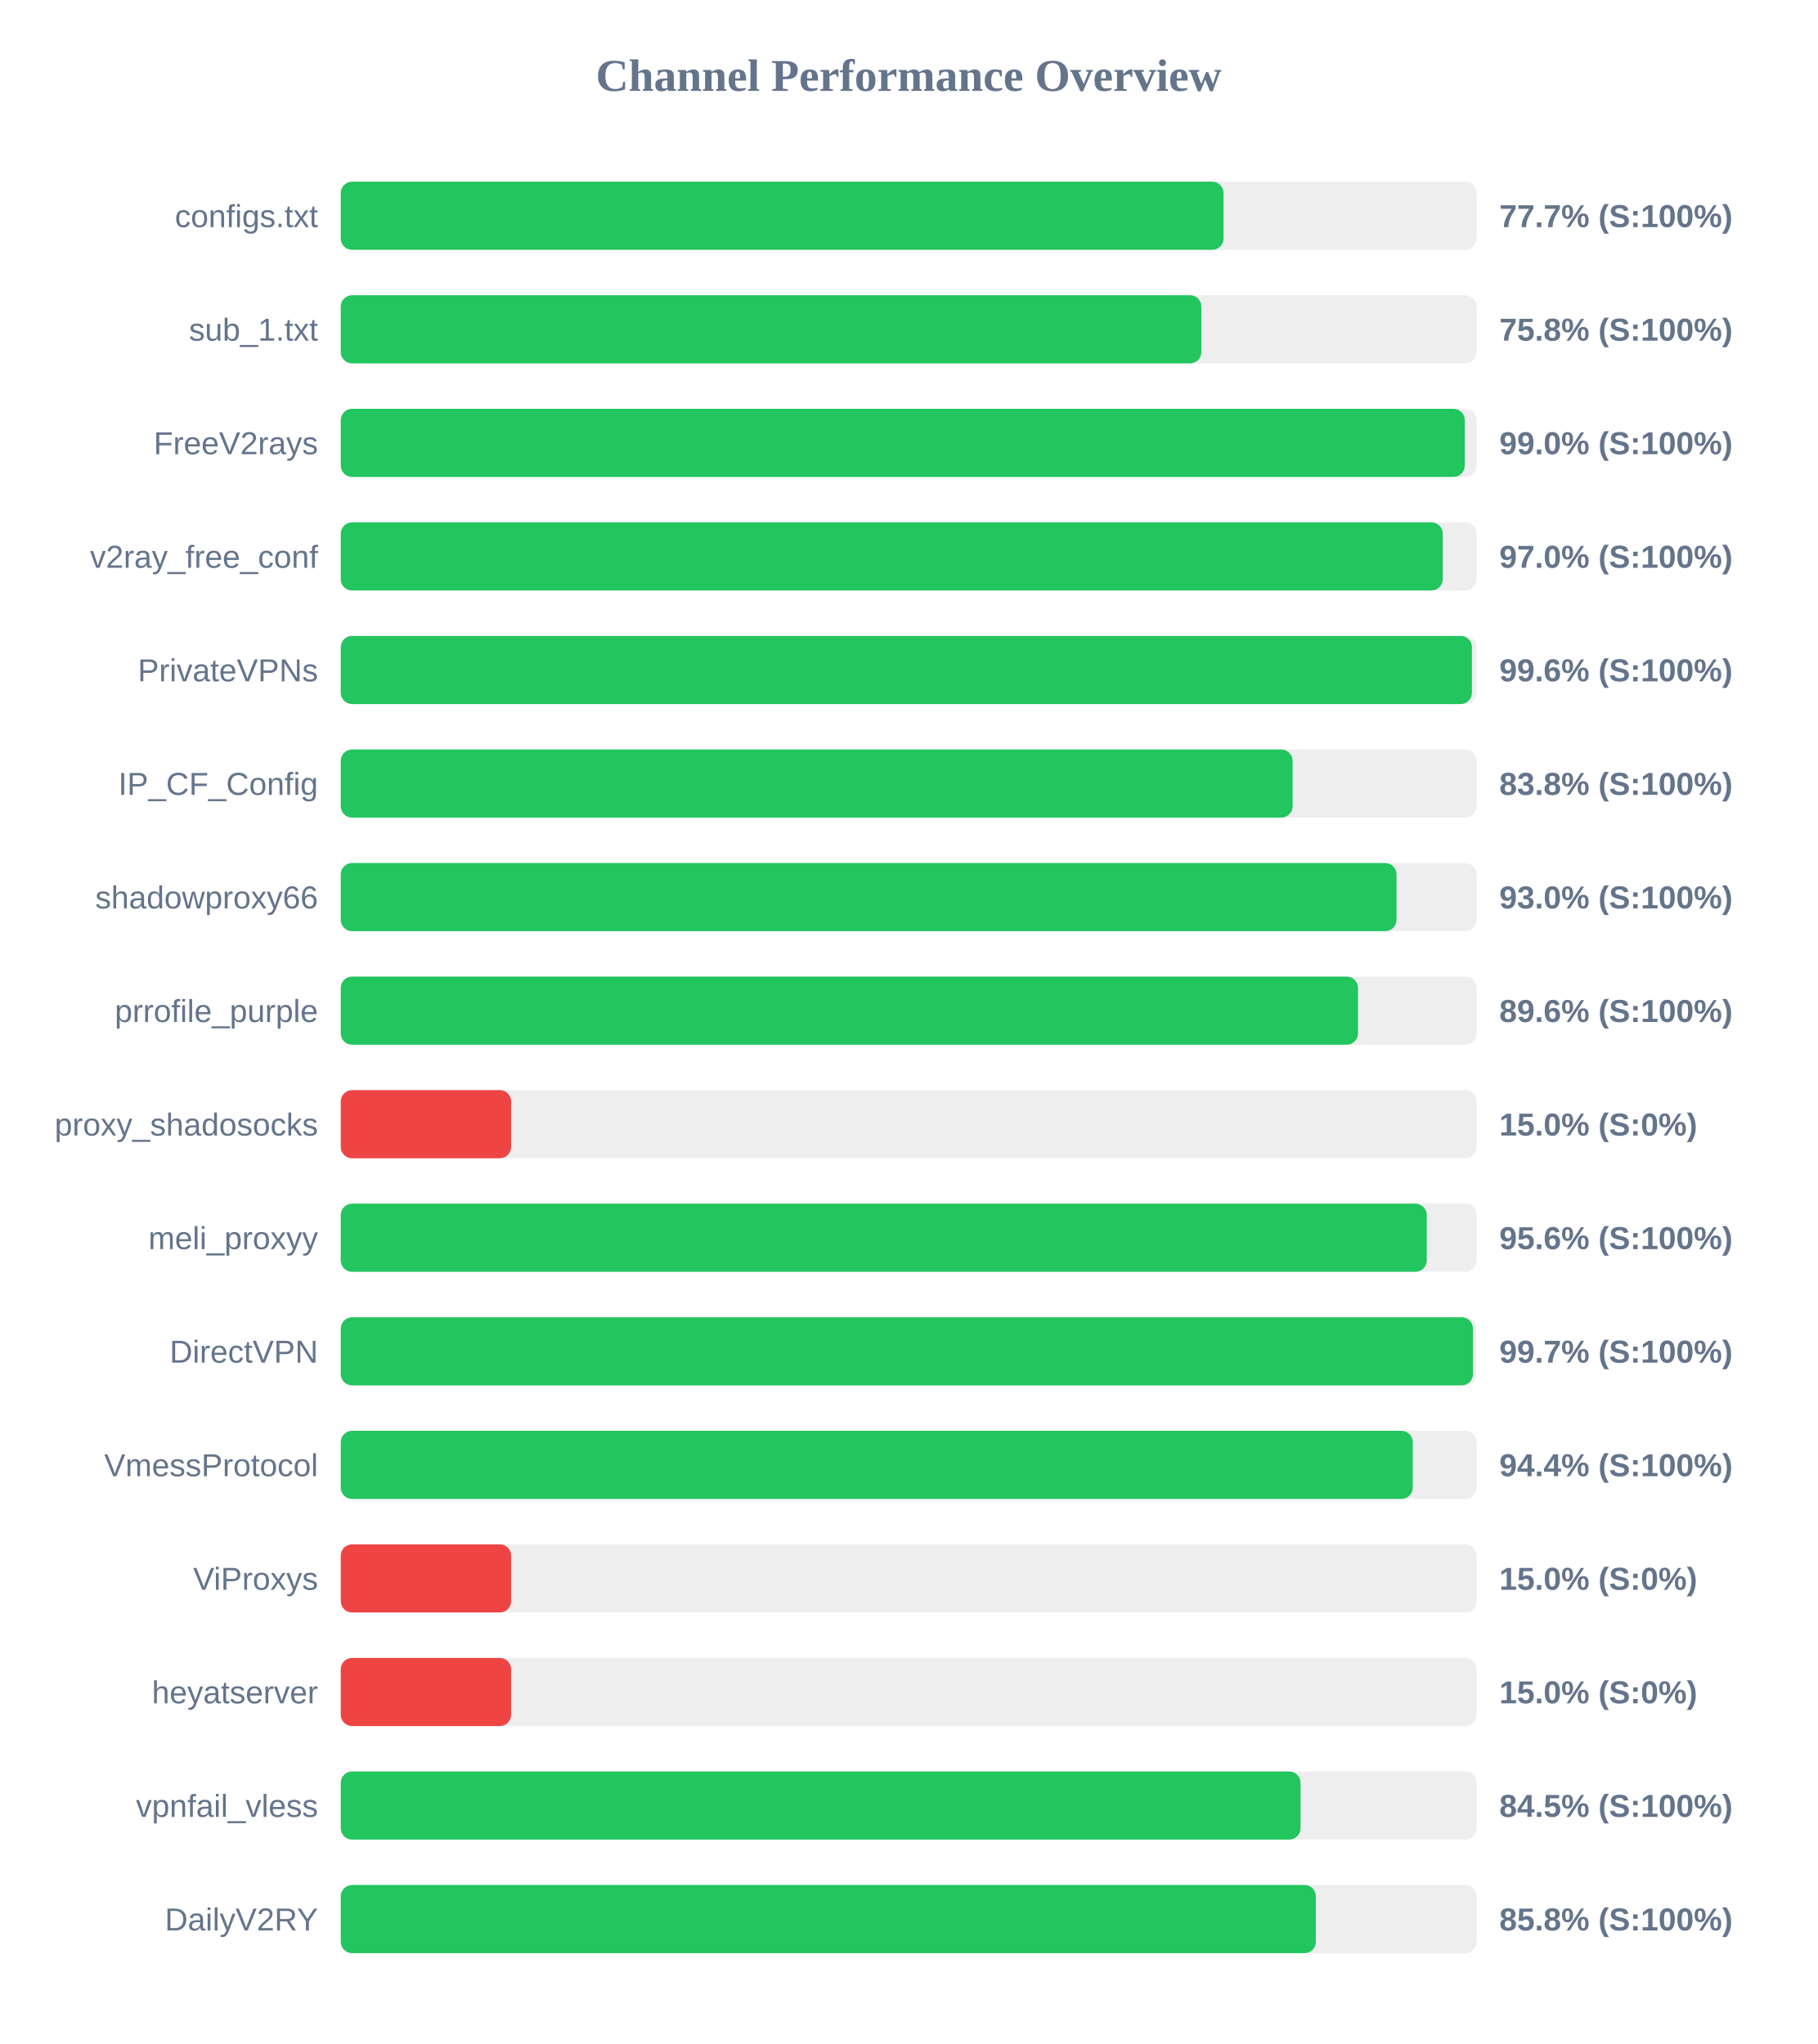
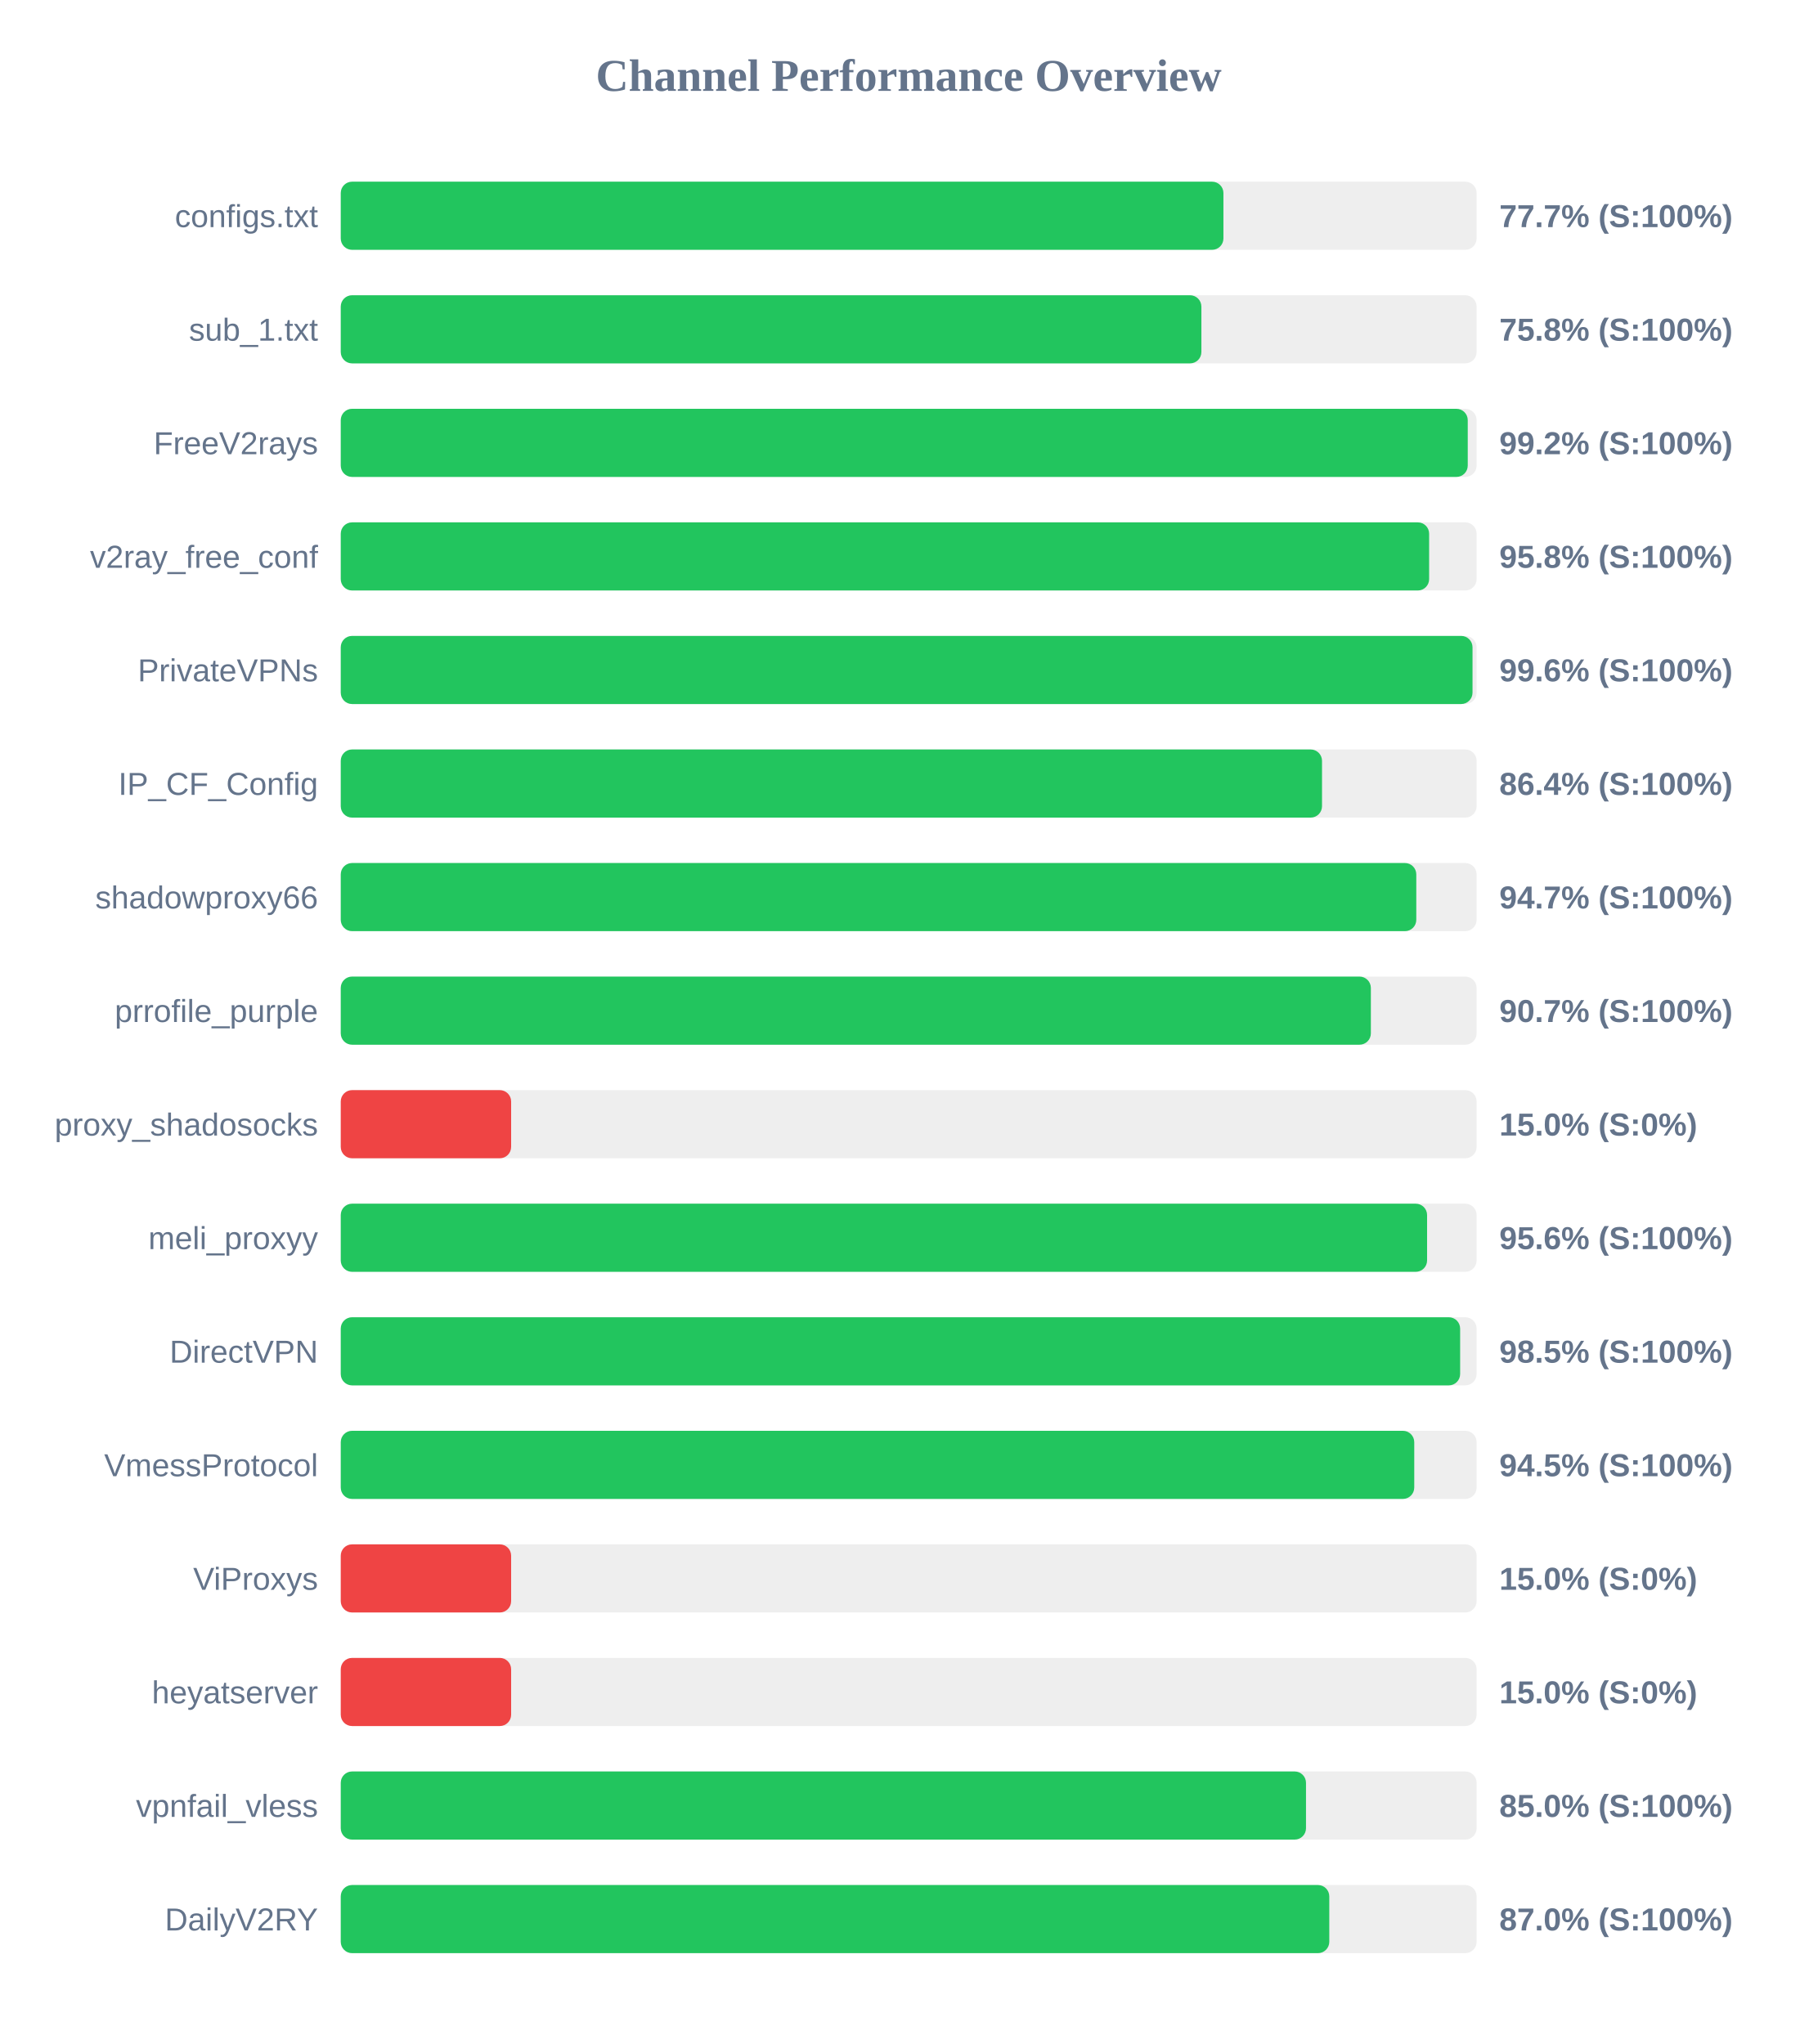
<svg xmlns="http://www.w3.org/2000/svg" width="800" height="900" version="1.1">
  <style>
        .row { font: 14px Arial; fill: #64748b; }
        .score { font: bold 14px Arial; fill: #64748b; }
    </style>
  <text x="400" y="40" text-anchor="middle" font-size="20px" font-weight="bold" fill="#64748b">Channel Performance Overview</text>
  <rect x="150" y="80" width="500" height="30" fill="#eee" rx="5" />
-   <rect x="150" y="80" width="388.6" height="30" fill="#22c55e" rx="5" />
+   <rect x="150" y="80" width="388.55" height="30" fill="#22c55e" rx="5" />
  <text x="140" y="100" text-anchor="end" class="row">configs.txt</text>
  <text x="660" y="100" text-anchor="start" class="score">77.7% (S:100%)</text>
  <rect x="150" y="130" width="500" height="30" fill="#eee" rx="5" />
  <rect x="150" y="130" width="378.85" height="30" fill="#22c55e" rx="5" />
  <text x="140" y="150" text-anchor="end" class="row">sub_1.txt</text>
  <text x="660" y="150" text-anchor="start" class="score">75.8% (S:100%)</text>
  <rect x="150" y="180" width="500" height="30" fill="#eee" rx="5" />
-   <rect x="150" y="180" width="494.8" height="30" fill="#22c55e" rx="5" />
+   <rect x="150" y="180" width="496.1" height="30" fill="#22c55e" rx="5" />
  <text x="140" y="200" text-anchor="end" class="row">FreeV2rays</text>
-   <text x="660" y="200" text-anchor="start" class="score">99.0% (S:100%)</text>
+   <text x="660" y="200" text-anchor="start" class="score">99.2% (S:100%)</text>
  <rect x="150" y="230" width="500" height="30" fill="#eee" rx="5" />
-   <rect x="150" y="230" width="485.1" height="30" fill="#22c55e" rx="5" />
+   <rect x="150" y="230" width="479.1" height="30" fill="#22c55e" rx="5" />
  <text x="140" y="250" text-anchor="end" class="row">v2ray_free_conf</text>
-   <text x="660" y="250" text-anchor="start" class="score">97.0% (S:100%)</text>
+   <text x="660" y="250" text-anchor="start" class="score">95.8% (S:100%)</text>
  <rect x="150" y="280" width="500" height="30" fill="#eee" rx="5" />
-   <rect x="150" y="280" width="497.95" height="30" fill="#22c55e" rx="5" />
+   <rect x="150" y="280" width="498.2" height="30" fill="#22c55e" rx="5" />
  <text x="140" y="300" text-anchor="end" class="row">PrivateVPNs</text>
  <text x="660" y="300" text-anchor="start" class="score">99.6% (S:100%)</text>
  <rect x="150" y="330" width="500" height="30" fill="#eee" rx="5" />
-   <rect x="150" y="330" width="419.0" height="30" fill="#22c55e" rx="5" />
+   <rect x="150" y="330" width="431.95" height="30" fill="#22c55e" rx="5" />
  <text x="140" y="350" text-anchor="end" class="row">IP_CF_Config</text>
-   <text x="660" y="350" text-anchor="start" class="score">83.8% (S:100%)</text>
+   <text x="660" y="350" text-anchor="start" class="score">86.4% (S:100%)</text>
  <rect x="150" y="380" width="500" height="30" fill="#eee" rx="5" />
-   <rect x="150" y="380" width="464.75" height="30" fill="#22c55e" rx="5" />
+   <rect x="150" y="380" width="473.45" height="30" fill="#22c55e" rx="5" />
  <text x="140" y="400" text-anchor="end" class="row">shadowproxy66</text>
-   <text x="660" y="400" text-anchor="start" class="score">93.0% (S:100%)</text>
+   <text x="660" y="400" text-anchor="start" class="score">94.7% (S:100%)</text>
  <rect x="150" y="430" width="500" height="30" fill="#eee" rx="5" />
-   <rect x="150" y="430" width="447.8" height="30" fill="#22c55e" rx="5" />
+   <rect x="150" y="430" width="453.45" height="30" fill="#22c55e" rx="5" />
  <text x="140" y="450" text-anchor="end" class="row">prrofile_purple</text>
-   <text x="660" y="450" text-anchor="start" class="score">89.6% (S:100%)</text>
+   <text x="660" y="450" text-anchor="start" class="score">90.7% (S:100%)</text>
  <rect x="150" y="480" width="500" height="30" fill="#eee" rx="5" />
  <rect x="150" y="480" width="75.0" height="30" fill="#ef4444" rx="5" />
  <text x="140" y="500" text-anchor="end" class="row">proxy_shadosocks</text>
  <text x="660" y="500" text-anchor="start" class="score">15.0% (S:0%)</text>
  <rect x="150" y="530" width="500" height="30" fill="#eee" rx="5" />
-   <rect x="150" y="530" width="478.05" height="30" fill="#22c55e" rx="5" />
+   <rect x="150" y="530" width="478.2" height="30" fill="#22c55e" rx="5" />
  <text x="140" y="550" text-anchor="end" class="row">meli_proxyy</text>
  <text x="660" y="550" text-anchor="start" class="score">95.6% (S:100%)</text>
  <rect x="150" y="580" width="500" height="30" fill="#eee" rx="5" />
-   <rect x="150" y="580" width="498.4" height="30" fill="#22c55e" rx="5" />
+   <rect x="150" y="580" width="492.75" height="30" fill="#22c55e" rx="5" />
  <text x="140" y="600" text-anchor="end" class="row">DirectVPN</text>
-   <text x="660" y="600" text-anchor="start" class="score">99.7% (S:100%)</text>
+   <text x="660" y="600" text-anchor="start" class="score">98.5% (S:100%)</text>
  <rect x="150" y="630" width="500" height="30" fill="#eee" rx="5" />
-   <rect x="150" y="630" width="471.9" height="30" fill="#22c55e" rx="5" />
+   <rect x="150" y="630" width="472.55" height="30" fill="#22c55e" rx="5" />
  <text x="140" y="650" text-anchor="end" class="row">VmessProtocol</text>
-   <text x="660" y="650" text-anchor="start" class="score">94.4% (S:100%)</text>
+   <text x="660" y="650" text-anchor="start" class="score">94.5% (S:100%)</text>
  <rect x="150" y="680" width="500" height="30" fill="#eee" rx="5" />
  <rect x="150" y="680" width="75.0" height="30" fill="#ef4444" rx="5" />
  <text x="140" y="700" text-anchor="end" class="row">ViProxys</text>
  <text x="660" y="700" text-anchor="start" class="score">15.0% (S:0%)</text>
  <rect x="150" y="730" width="500" height="30" fill="#eee" rx="5" />
  <rect x="150" y="730" width="75.0" height="30" fill="#ef4444" rx="5" />
  <text x="140" y="750" text-anchor="end" class="row">heyatserver</text>
  <text x="660" y="750" text-anchor="start" class="score">15.0% (S:0%)</text>
  <rect x="150" y="780" width="500" height="30" fill="#eee" rx="5" />
-   <rect x="150" y="780" width="422.5" height="30" fill="#22c55e" rx="5" />
+   <rect x="150" y="780" width="424.9" height="30" fill="#22c55e" rx="5" />
  <text x="140" y="800" text-anchor="end" class="row">vpnfail_vless</text>
-   <text x="660" y="800" text-anchor="start" class="score">84.5% (S:100%)</text>
+   <text x="660" y="800" text-anchor="start" class="score">85.0% (S:100%)</text>
  <rect x="150" y="830" width="500" height="30" fill="#eee" rx="5" />
-   <rect x="150" y="830" width="429.25" height="30" fill="#22c55e" rx="5" />
+   <rect x="150" y="830" width="435.15" height="30" fill="#22c55e" rx="5" />
  <text x="140" y="850" text-anchor="end" class="row">DailyV2RY</text>
-   <text x="660" y="850" text-anchor="start" class="score">85.8% (S:100%)</text>
+   <text x="660" y="850" text-anchor="start" class="score">87.0% (S:100%)</text>
</svg>
